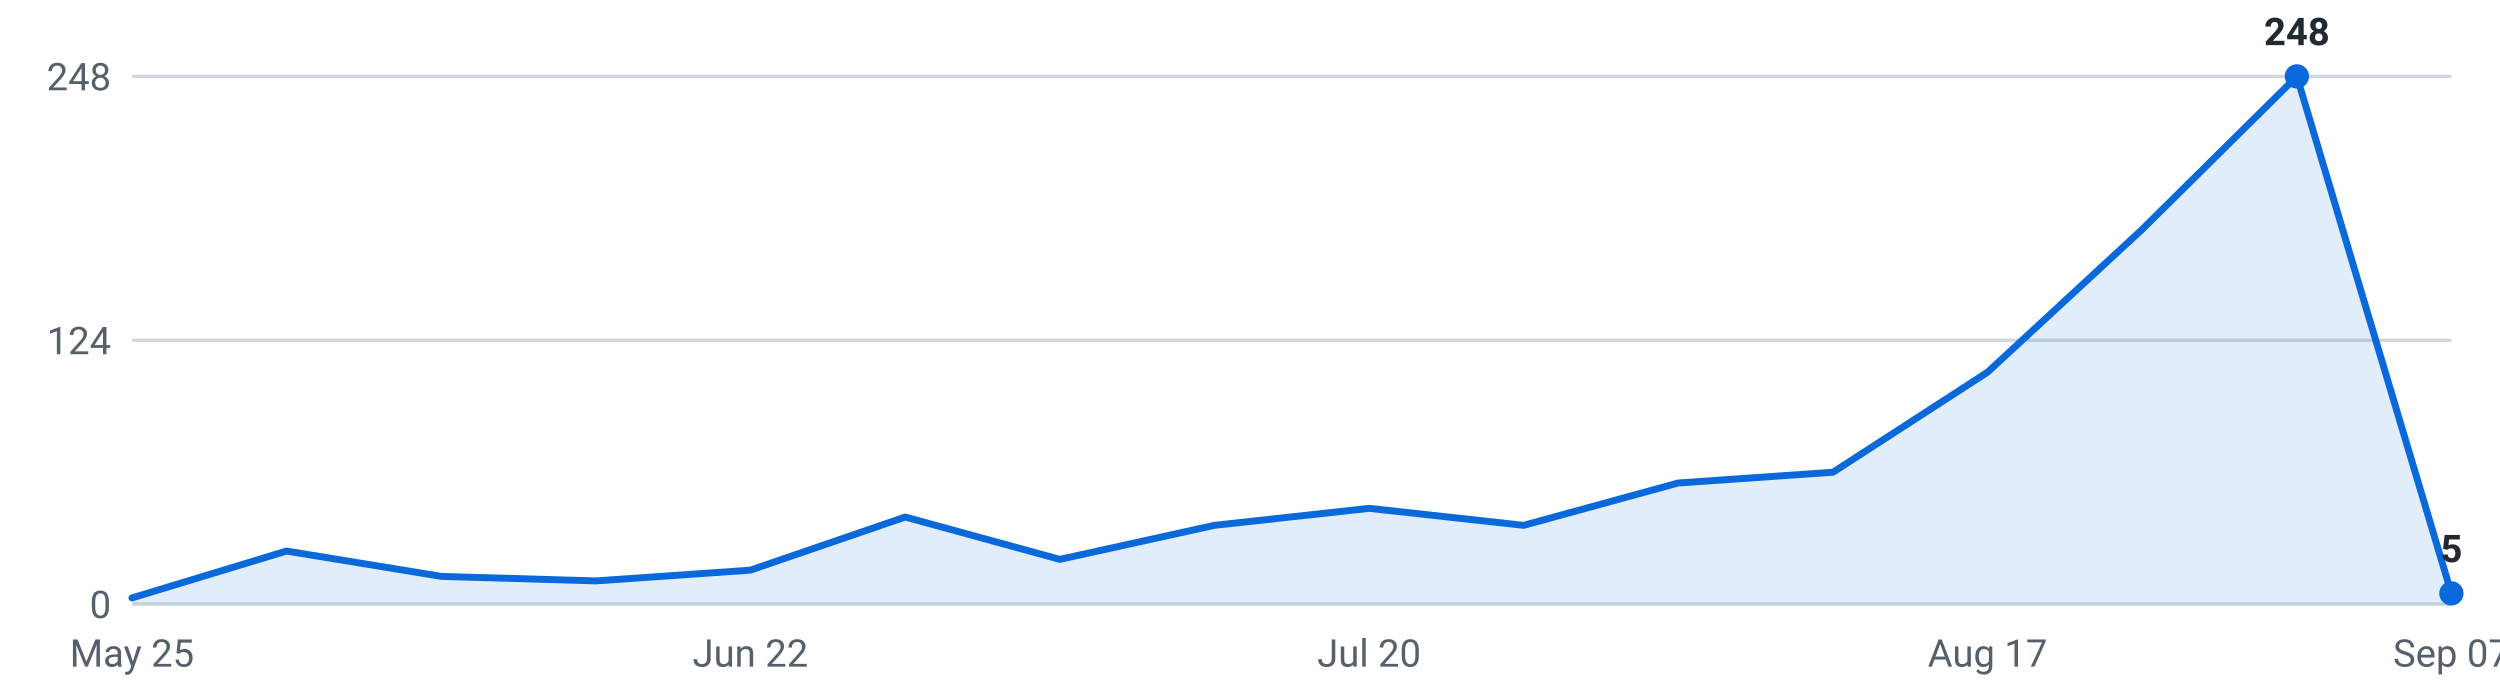
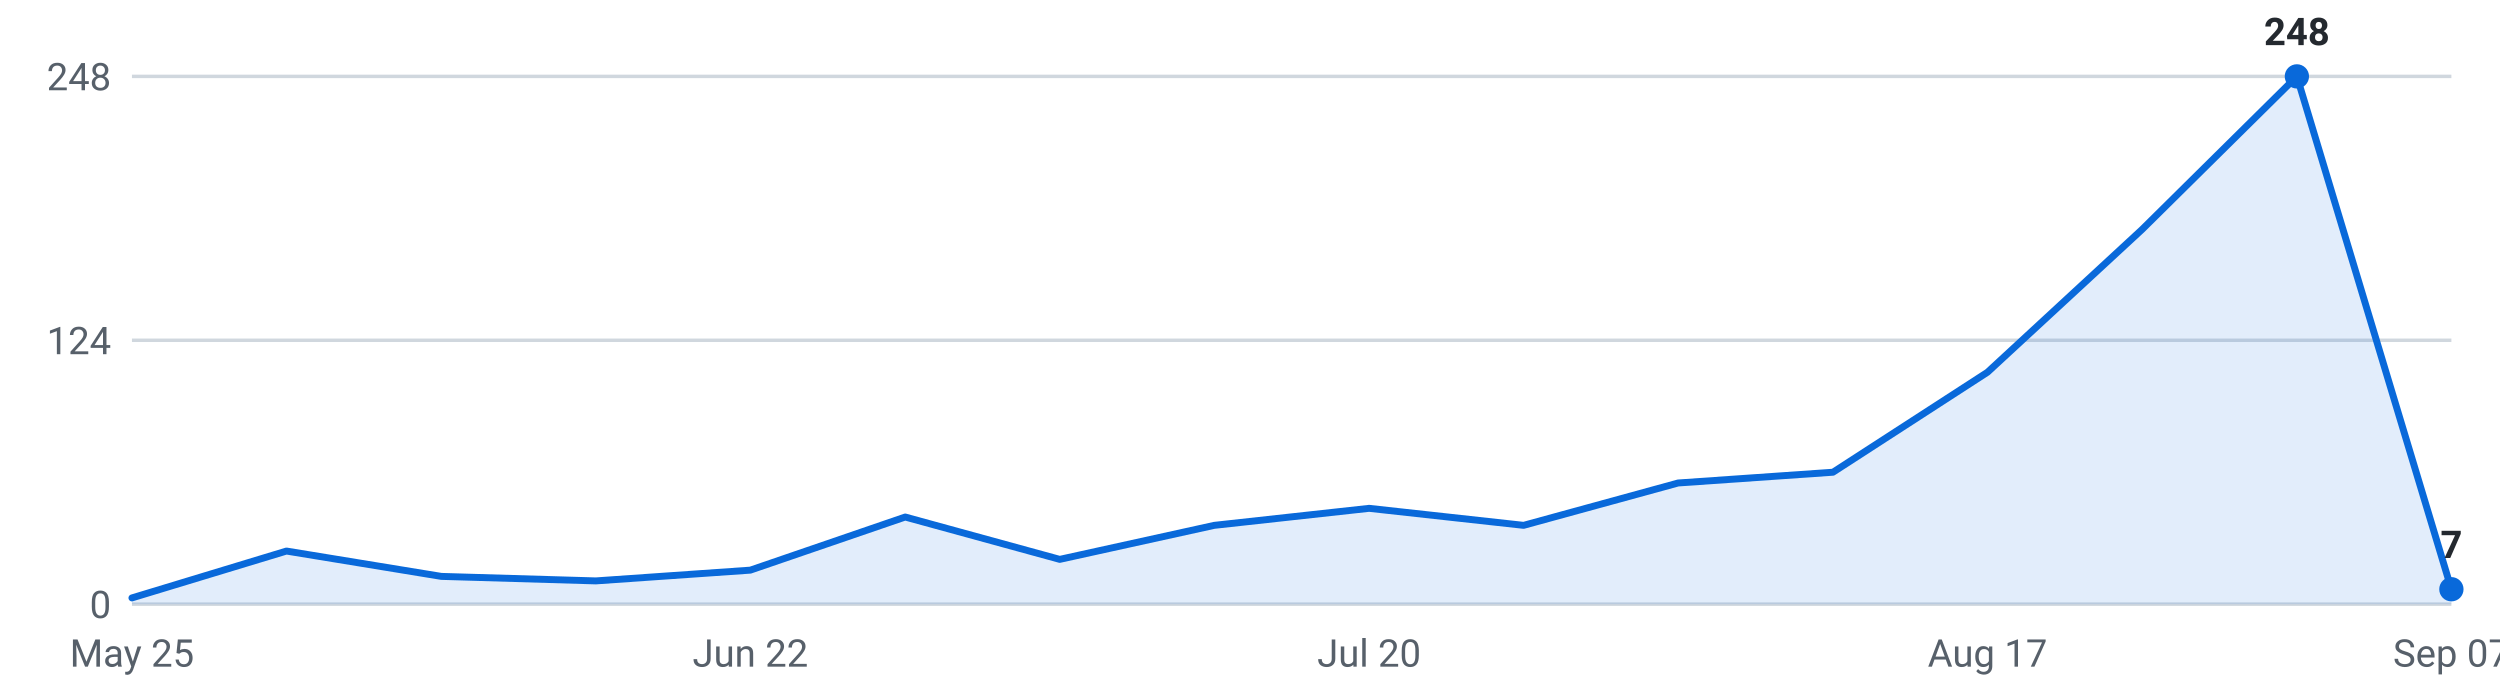
<svg xmlns="http://www.w3.org/2000/svg" viewBox="0 0 720 200" width="720" height="200" role="img" aria-label="Internships posted per week, last 16 weeks">
  <g font-family="-apple-system,Segoe UI,Roboto,sans-serif" font-size="11">
    <line x1="38" y1="174.0" x2="706" y2="174.0" stroke="#d0d7de" stroke-width="1" />
    <text x="32" y="178.0" text-anchor="end" fill="#57606a">0</text>
    <line x1="38" y1="98.0" x2="706" y2="98.0" stroke="#d0d7de" stroke-width="1" />
    <text x="32" y="102.0" text-anchor="end" fill="#57606a">124</text>
    <line x1="38" y1="22.0" x2="706" y2="22.0" stroke="#d0d7de" stroke-width="1" />
    <text x="32" y="26.0" text-anchor="end" fill="#57606a">248</text>
-     <path d="M38.0,174 L38.0,172.2 L82.5,158.7 L127.1,166.0 L171.6,167.3 L216.1,164.2 L260.7,148.9 L305.2,161.1 L349.7,151.3 L394.3,146.4 L438.8,151.3 L483.3,139.1 L527.9,136.0 L572.4,107.2 L616.9,66.1 L661.5,22.0 L706.0,170.9 L706.0,174 Z" fill="#0969da" fill-opacity="0.12" />
-     <polyline points="38.0,172.2 82.5,158.7 127.1,166.0 171.6,167.3 216.1,164.2 260.7,148.9 305.2,161.1 349.7,151.3 394.3,146.4 438.8,151.3 483.3,139.1 527.9,136.0 572.4,107.2 616.9,66.1 661.5,22.0 706.0,170.9" fill="none" stroke="#0969da" stroke-width="2" stroke-linejoin="round" stroke-linecap="round" />
+     <path d="M38.0,174 L38.0,172.2 L82.5,158.7 L127.1,166.0 L171.6,167.3 L216.1,164.2 L260.7,148.9 L305.2,161.1 L349.7,151.3 L394.3,146.4 L438.8,151.3 L483.3,139.1 L527.9,136.0 L572.4,107.2 L616.9,66.1 L661.5,22.0 L706.0,169.7 L706.0,174 Z" fill="#0969da" fill-opacity="0.12" />
+     <polyline points="38.0,172.2 82.5,158.7 127.1,166.0 171.6,167.3 216.1,164.2 260.7,148.9 305.2,161.1 349.7,151.3 394.3,146.4 438.8,151.3 483.3,139.1 527.9,136.0 572.4,107.2 616.9,66.1 661.5,22.0 706.0,169.7" fill="none" stroke="#0969da" stroke-width="2" stroke-linejoin="round" stroke-linecap="round" />
    <circle cx="661.5" cy="22.0" r="3.5" fill="#0969da" />
    <text x="661.5" y="13.0" text-anchor="middle" fill="#24292f" font-weight="600">248</text>
-     <circle cx="706.0" cy="170.9" r="3.5" fill="#0969da" />
-     <text x="706.0" y="161.9" text-anchor="middle" fill="#24292f" font-weight="600">5</text>
+     <circle cx="706.0" cy="169.7" r="3.5" fill="#0969da" />
+     <text x="706.0" y="160.7" text-anchor="middle" fill="#24292f" font-weight="600">7</text>
    <text x="38.0" y="192" text-anchor="middle" fill="#57606a">May 25</text>
    <text x="216.1" y="192" text-anchor="middle" fill="#57606a">Jun 22</text>
    <text x="394.3" y="192" text-anchor="middle" fill="#57606a">Jul 20</text>
    <text x="572.4" y="192" text-anchor="middle" fill="#57606a">Aug 17</text>
    <text x="706.0" y="192" text-anchor="middle" fill="#57606a">Sep 07</text>
  </g>
</svg>
